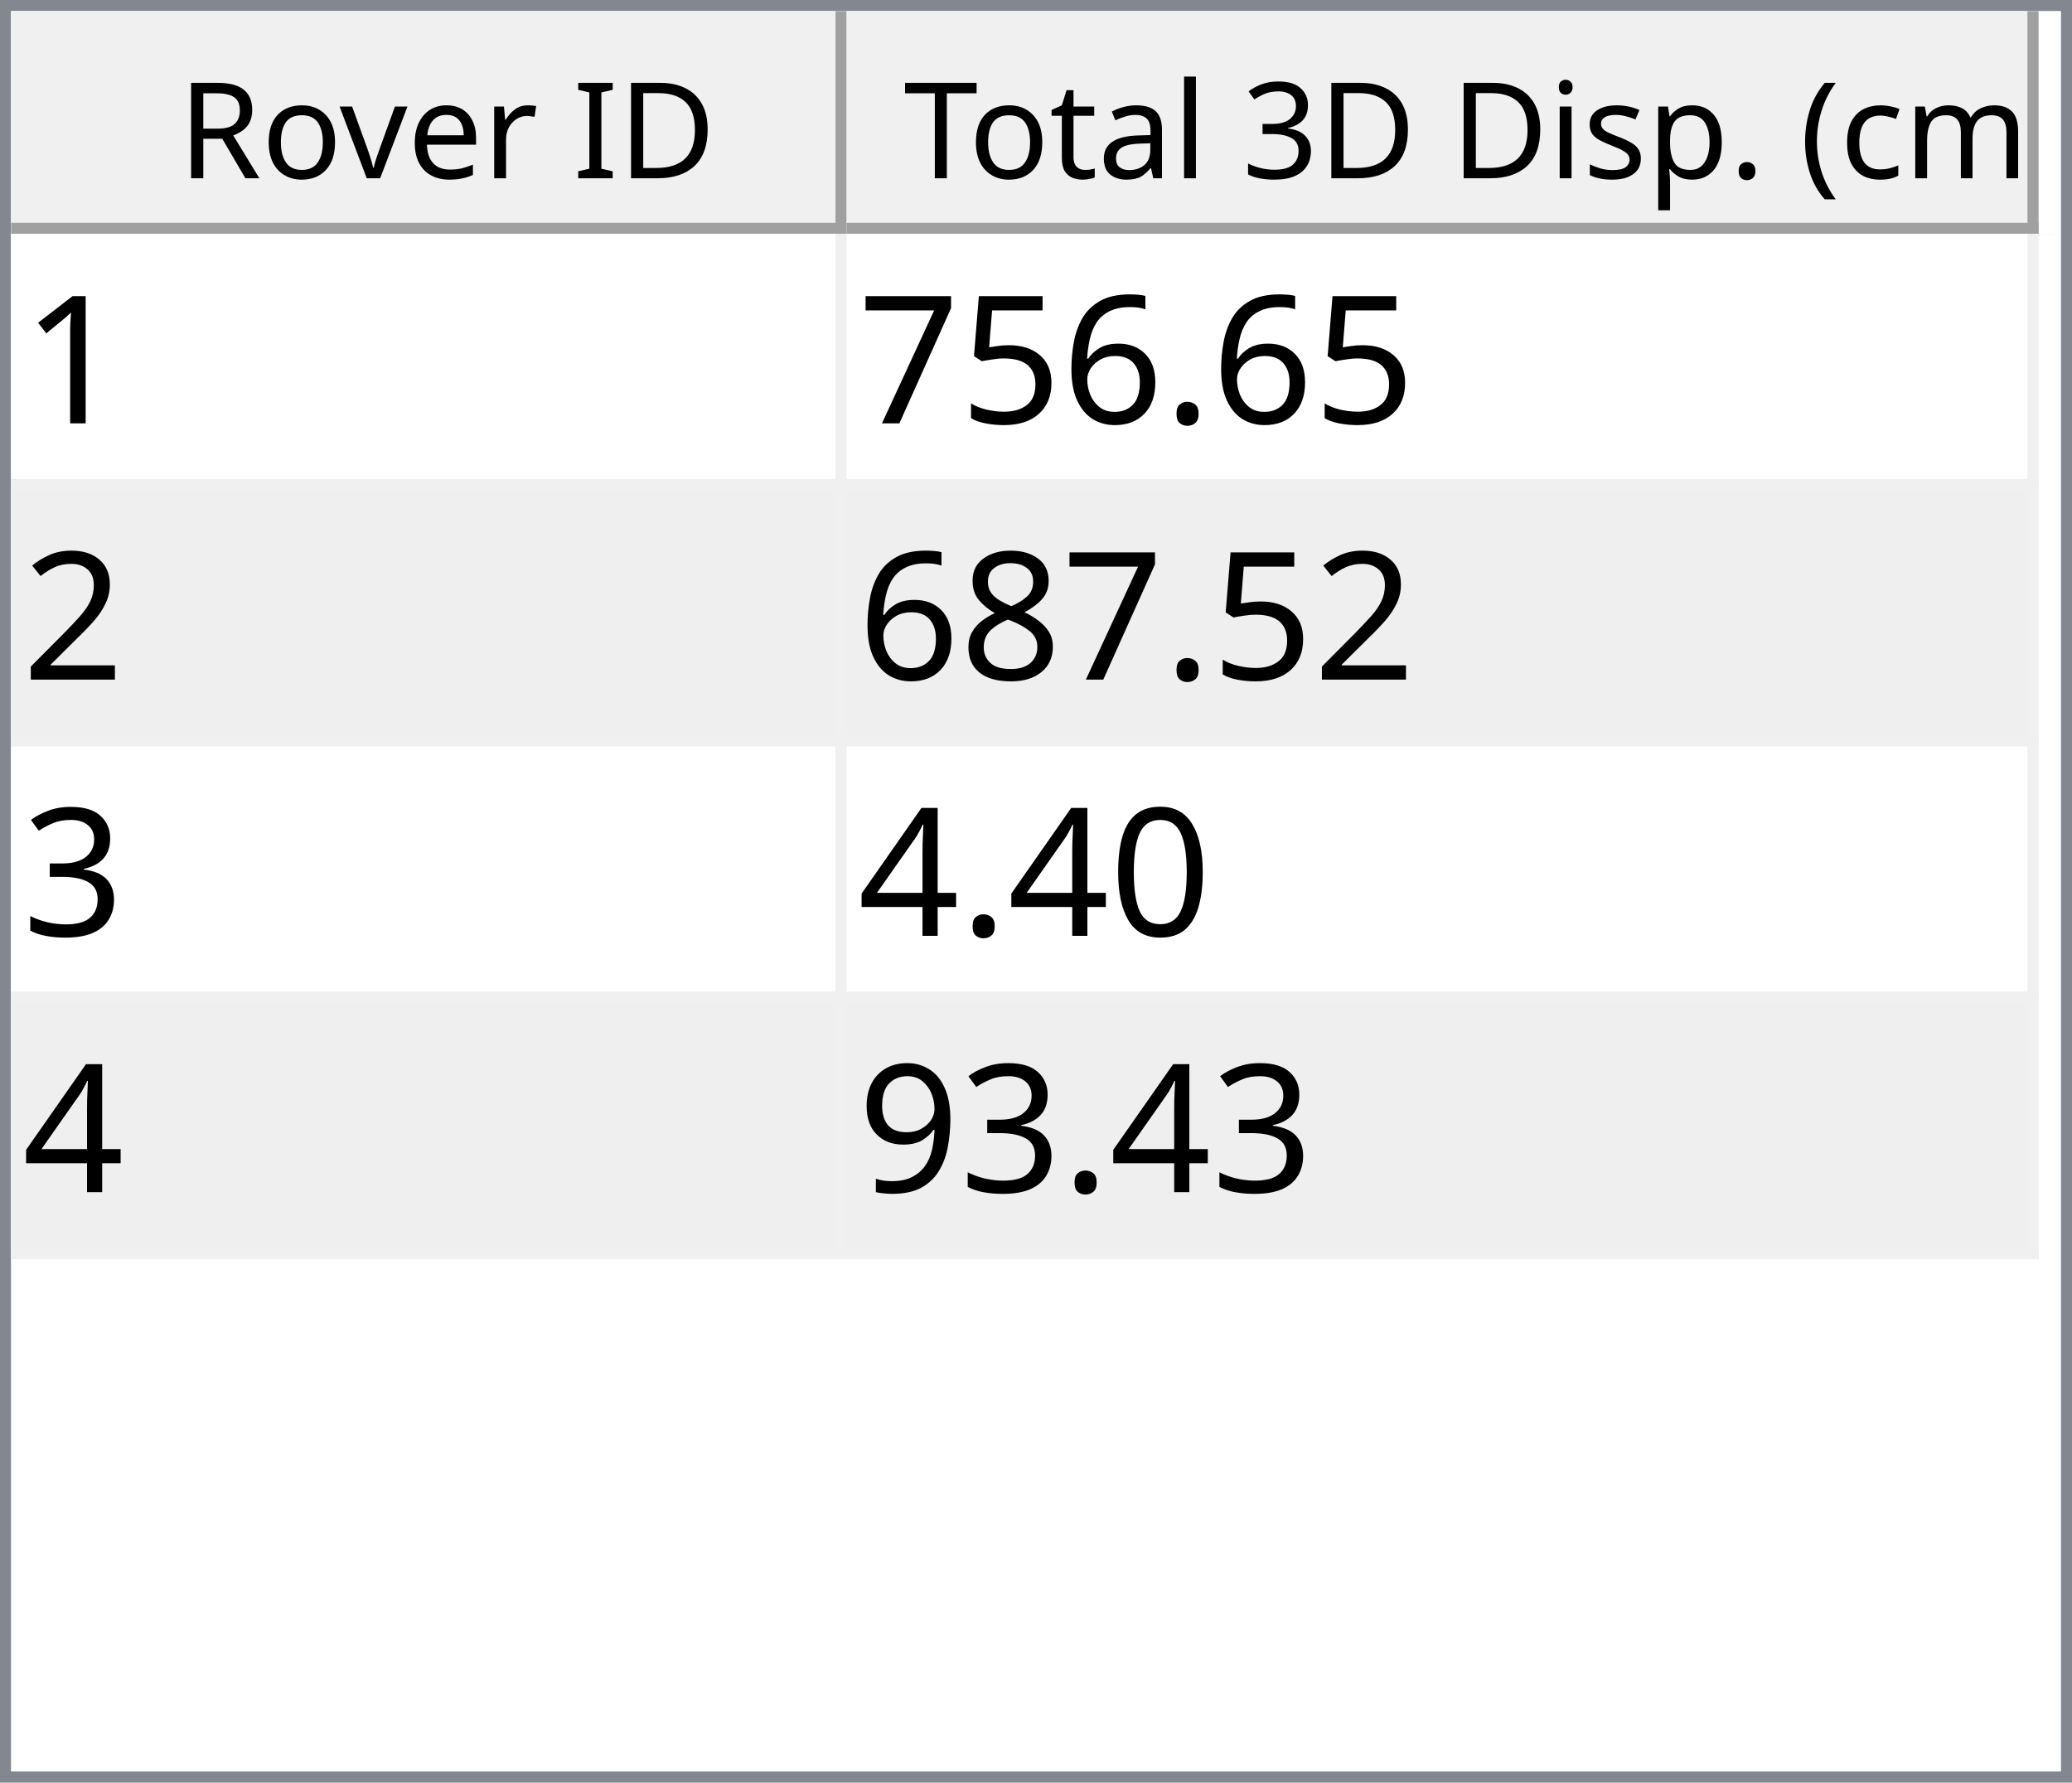
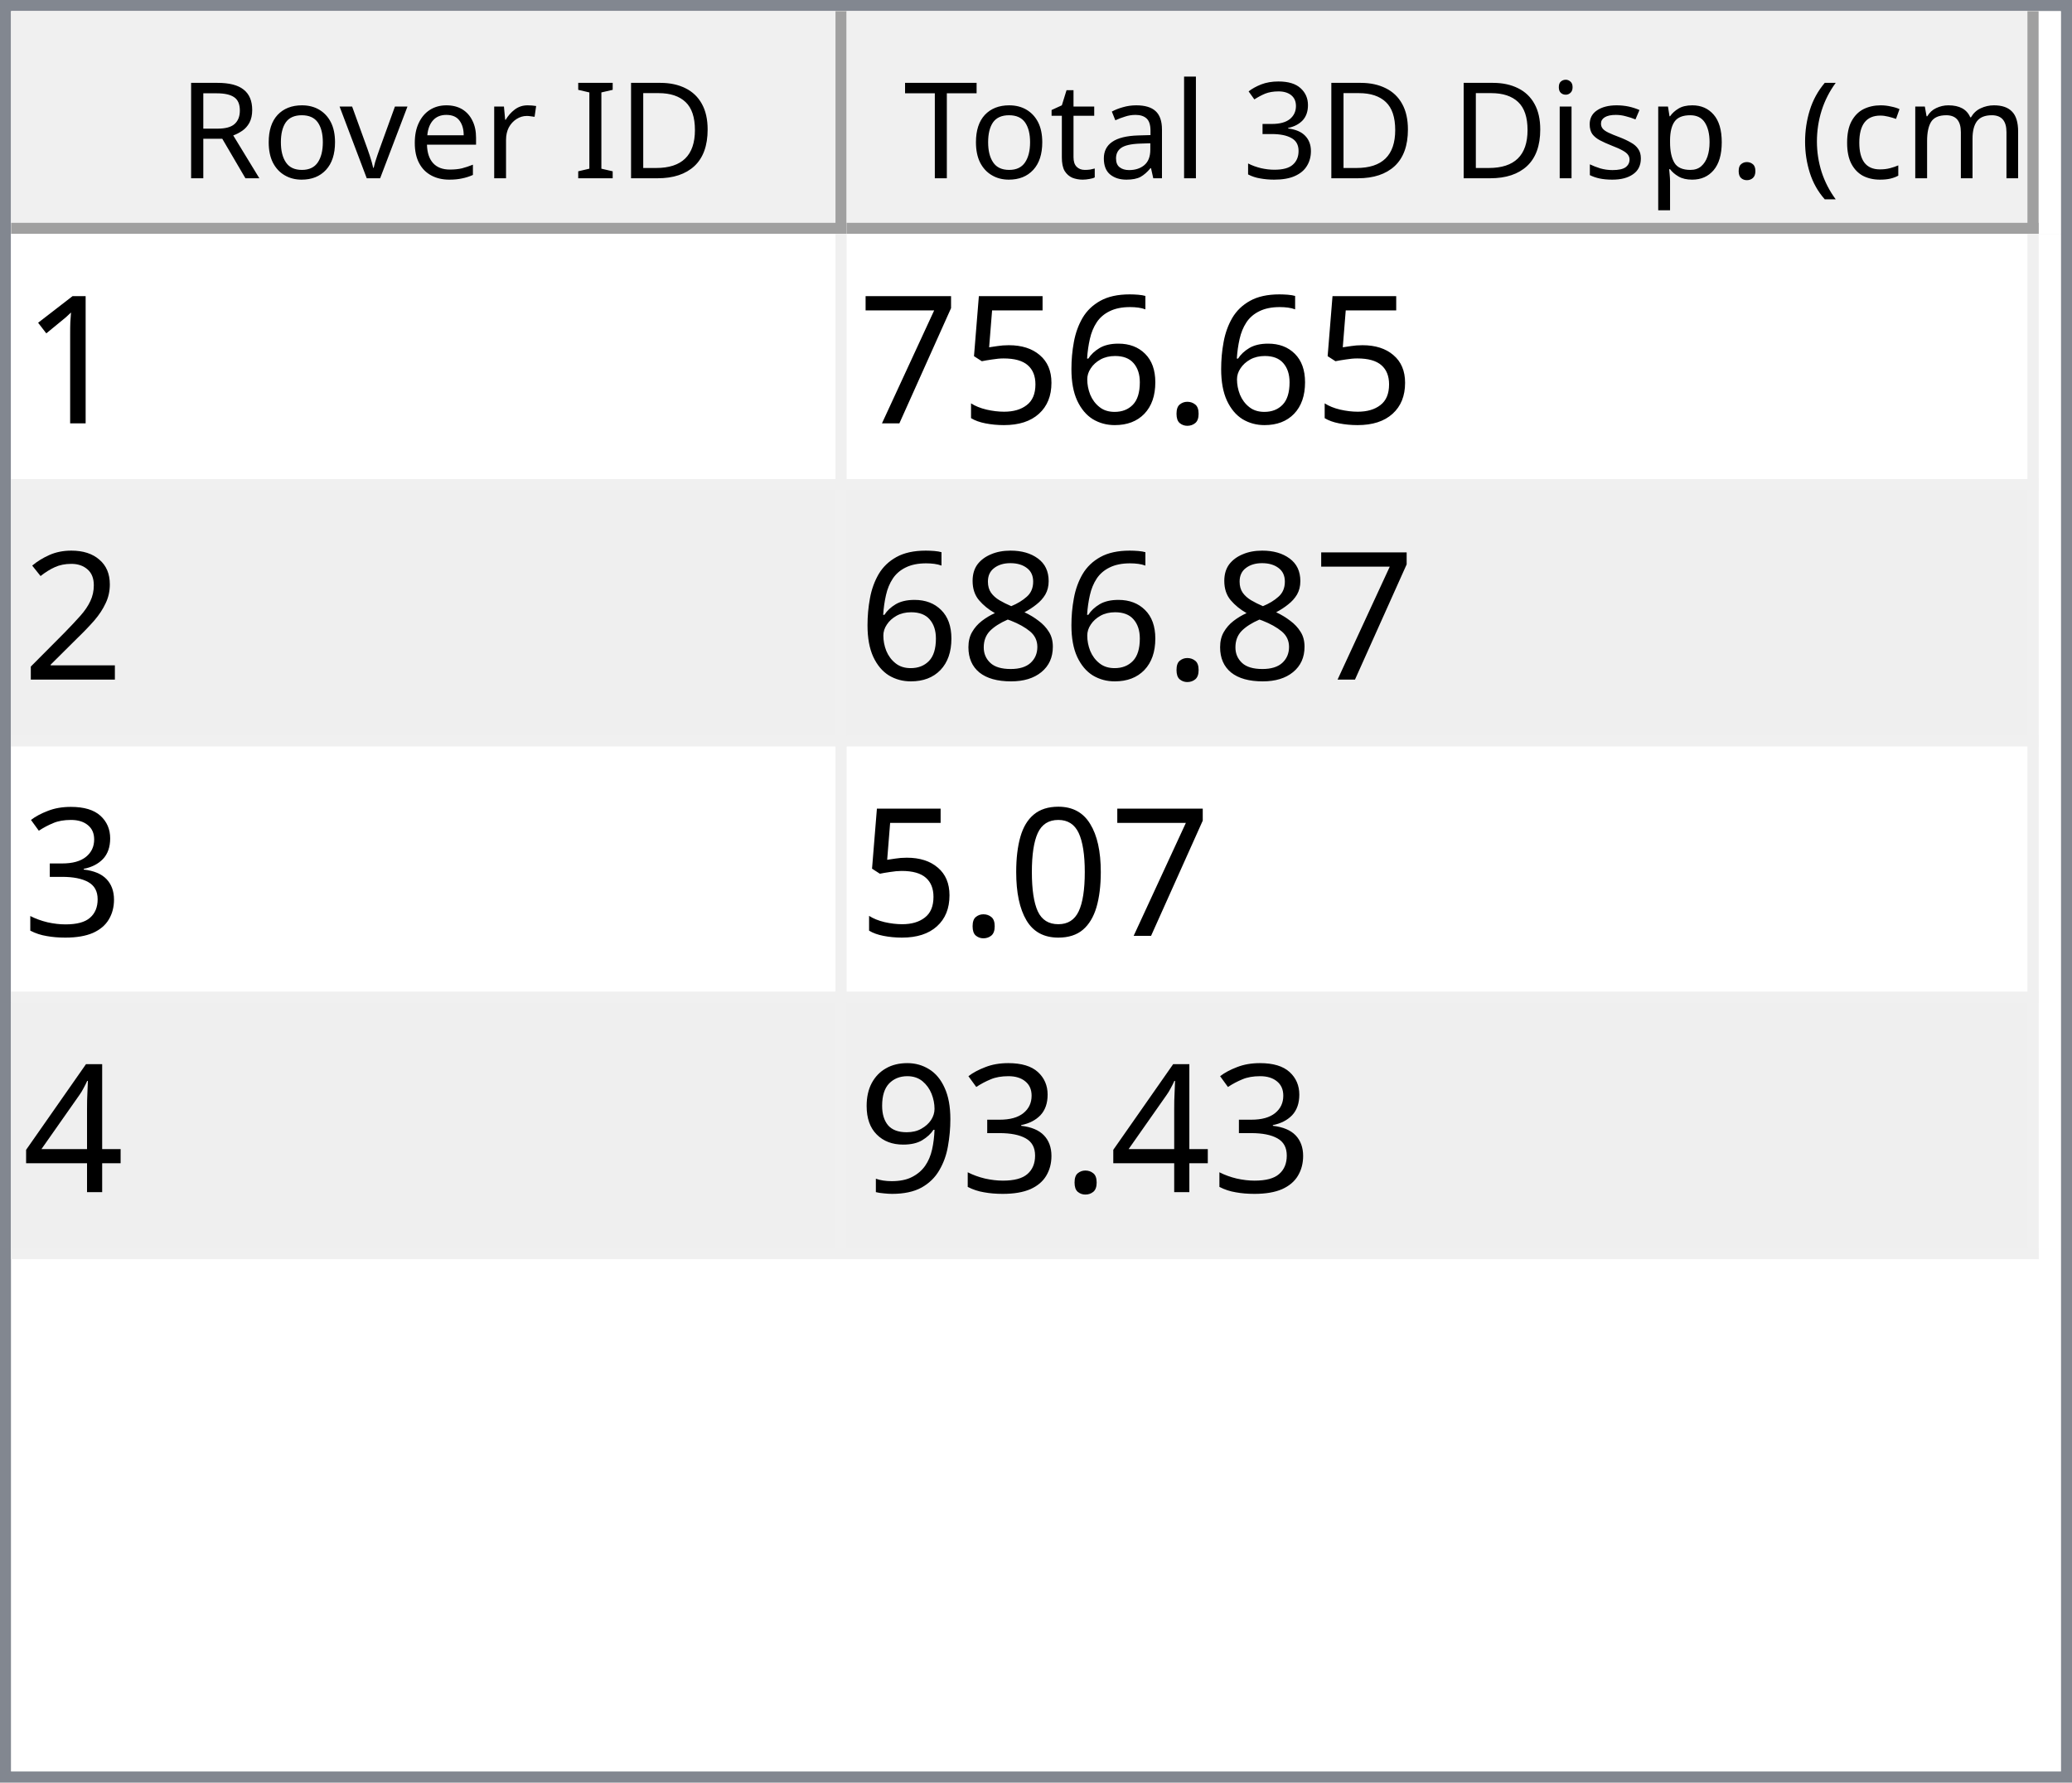
<svg xmlns="http://www.w3.org/2000/svg" style="fill-opacity:1; color-rendering:auto; color-interpolation:auto; text-rendering:auto; stroke:black; stroke-linecap:square; stroke-miterlimit:10; shape-rendering:auto; stroke-opacity:1; fill:black; stroke-dasharray:none; font-weight:normal; stroke-width:1; font-family:'Dialog'; font-style:normal; stroke-linejoin:miter; font-size:12px; stroke-dashoffset:0; image-rendering:auto;" width="186" height="160">
  <defs id="genericDefs" />
  <g>
    <defs id="defs1">
      <clipPath clipPathUnits="userSpaceOnUse" id="clipPath1">
        <path d="M0 0 L186 0 L186 160 L0 160 L0 0 Z" />
      </clipPath>
      <clipPath clipPathUnits="userSpaceOnUse" id="clipPath2">
        <path d="M0 0 L0 160 L186 160 L186 0 Z" />
      </clipPath>
      <clipPath clipPathUnits="userSpaceOnUse" id="clipPath3">
        <path d="M0 0 L0 20 L184 20 L184 0 Z" />
      </clipPath>
      <clipPath clipPathUnits="userSpaceOnUse" id="clipPath4">
        <path d="M0 0 L0 20 L75 20 L75 0 Z" />
      </clipPath>
      <clipPath clipPathUnits="userSpaceOnUse" id="clipPath5">
        <path d="M1 1 L1 19 L74 19 L74 1 Z" />
      </clipPath>
      <clipPath clipPathUnits="userSpaceOnUse" id="clipPath6">
        <path d="M0 0 L0 18 L73 18 L73 0 Z" />
      </clipPath>
      <clipPath clipPathUnits="userSpaceOnUse" id="clipPath7">
        <path d="M-0.5 -0.5 L-0.5 19.5 L74.5 19.5 L74.5 -0.5 Z" />
      </clipPath>
      <clipPath clipPathUnits="userSpaceOnUse" id="clipPath8">
        <path d="M0 0 L0 20 L107 20 L107 0 Z" />
      </clipPath>
      <clipPath clipPathUnits="userSpaceOnUse" id="clipPath9">
        <path d="M1 1 L1 19 L106 19 L106 1 Z" />
      </clipPath>
      <clipPath clipPathUnits="userSpaceOnUse" id="clipPath10">
        <path d="M0 0 L0 18 L105 18 L105 0 Z" />
      </clipPath>
      <clipPath clipPathUnits="userSpaceOnUse" id="clipPath11">
        <path d="M-0.5 -0.5 L-0.5 19.5 L106.5 19.5 L106.5 -0.5 Z" />
      </clipPath>
      <clipPath clipPathUnits="userSpaceOnUse" id="clipPath12">
        <path d="M0 0 L0 138 L184 138 L184 0 Z" />
      </clipPath>
      <clipPath clipPathUnits="userSpaceOnUse" id="clipPath13">
        <path d="M0 0 L0 92 L182 92 L182 0 Z" />
      </clipPath>
      <clipPath clipPathUnits="userSpaceOnUse" id="clipPath14">
        <path d="M-0.5 -0.5 L-0.5 91.5 L181.5 91.5 L181.5 -0.5 Z" />
      </clipPath>
      <clipPath clipPathUnits="userSpaceOnUse" id="clipPath15">
        <path d="M0 0 L0 22 L74 22 L74 0 Z" />
      </clipPath>
      <clipPath clipPathUnits="userSpaceOnUse" id="clipPath16">
        <path d="M0 0 L0 22 L106 22 L106 0 Z" />
      </clipPath>
      <font horiz-adv-x="64.551" id="font1">
        <font-face ascent="107.91" descent="25.098" units-per-em="100" style="font-style:normal; font-family:Segoe UI; font-weight:normal;" />
        <missing-glyph horiz-adv-x="64.551" d="M8.109 0 L8.109 68.266 L56.453 68.266 L56.453 0 L8.109 0 ZM15.328 7.234 L49.219 7.234 L49.219 61.031 L15.328 61.031 L15.328 7.234 Z" />
        <glyph unicode="D" horiz-adv-x="70.117" d="M9.188 0 L9.188 70.016 L28.516 70.016 Q65.531 70.016 65.531 35.891 Q65.531 19.672 55.25 9.836 Q44.969 0 27.734 0 L9.188 0 ZM17.391 62.594 L17.391 7.422 L27.828 7.422 Q41.609 7.422 49.273 14.797 Q56.938 22.172 56.938 35.688 Q56.938 62.594 28.328 62.594 L17.391 62.594 Z" />
        <glyph unicode="I" horiz-adv-x="26.611" d="M17.391 0 L9.188 0 L9.188 70.016 L17.391 70.016 L17.391 0 Z" />
        <glyph unicode=" " horiz-adv-x="27.393" d="" />
        <glyph unicode="r" horiz-adv-x="34.766" d="M34.188 41.891 Q32.078 43.5 28.125 43.5 Q23 43.5 19.555 38.672 Q16.109 33.844 16.109 25.484 L16.109 0 L8.109 0 L8.109 50 L16.109 50 L16.109 39.703 L16.312 39.703 Q18.016 44.969 21.531 47.922 Q25.047 50.875 29.391 50.875 Q32.516 50.875 34.188 50.203 L34.188 41.891 Z" />
        <glyph unicode="e" horiz-adv-x="52.295" d="M48.297 23 L12.984 23 Q13.188 14.656 17.484 10.109 Q21.781 5.562 29.297 5.562 Q37.75 5.562 44.828 11.141 L44.828 3.609 Q38.234 -1.172 27.391 -1.172 Q16.797 -1.172 10.742 5.641 Q4.688 12.453 4.688 24.812 Q4.688 36.469 11.305 43.82 Q17.922 51.172 27.734 51.172 Q37.547 51.172 42.922 44.828 Q48.297 38.484 48.297 27.203 L48.297 23 ZM40.094 29.781 Q40.047 36.719 36.75 40.578 Q33.453 44.438 27.594 44.438 Q21.922 44.438 17.969 40.383 Q14.016 36.328 13.094 29.781 L40.094 29.781 Z" />
        <glyph unicode="v" horiz-adv-x="47.9" d="M47.406 50 L27.484 0 L19.625 0 L0.688 50 L9.469 50 L22.172 13.672 Q23.578 9.672 23.922 6.688 L24.125 6.688 Q24.609 10.453 25.688 13.484 L38.969 50 L47.406 50 Z" />
        <glyph unicode="o" horiz-adv-x="58.594" d="M29 -1.172 Q17.922 -1.172 11.305 5.836 Q4.688 12.844 4.688 24.422 Q4.688 37.016 11.57 44.094 Q18.453 51.172 30.172 51.172 Q41.359 51.172 47.633 44.289 Q53.906 37.406 53.906 25.203 Q53.906 13.234 47.141 6.031 Q40.375 -1.172 29 -1.172 ZM29.594 44.438 Q21.875 44.438 17.383 39.188 Q12.891 33.938 12.891 24.703 Q12.891 15.828 17.43 10.695 Q21.969 5.562 29.594 5.562 Q37.359 5.562 41.531 10.594 Q45.703 15.625 45.703 24.906 Q45.703 34.281 41.531 39.359 Q37.359 44.438 29.594 44.438 Z" />
        <glyph unicode="R" horiz-adv-x="59.814" d="M59.375 0 L49.609 0 L37.891 19.625 Q36.281 22.359 34.766 24.289 Q33.25 26.219 31.664 27.438 Q30.078 28.656 28.25 29.219 Q26.422 29.781 24.125 29.781 L17.391 29.781 L17.391 0 L9.188 0 L9.188 70.016 L30.078 70.016 Q34.672 70.016 38.555 68.867 Q42.438 67.719 45.289 65.375 Q48.141 63.031 49.758 59.547 Q51.375 56.062 51.375 51.375 Q51.375 47.703 50.273 44.656 Q49.172 41.609 47.148 39.211 Q45.125 36.812 42.266 35.133 Q39.406 33.453 35.844 32.516 L35.844 32.328 Q37.594 31.547 38.891 30.547 Q40.188 29.547 41.359 28.18 Q42.531 26.812 43.68 25.078 Q44.828 23.344 46.234 21.047 L59.375 0 ZM17.391 62.594 L17.391 37.203 L28.516 37.203 Q31.594 37.203 34.203 38.133 Q36.812 39.062 38.719 40.797 Q40.625 42.531 41.703 45.047 Q42.781 47.562 42.781 50.688 Q42.781 56.297 39.141 59.445 Q35.5 62.594 28.609 62.594 L17.391 62.594 Z" />
        <glyph unicode=")" horiz-adv-x="30.176" d="M8.297 -15.922 L1.172 -15.922 Q16.406 2.344 16.406 26.812 Q16.406 51.469 1.078 70.016 L8.297 70.016 Q23.531 52.156 23.531 26.703 Q23.531 1.375 8.297 -15.922 Z" />
        <glyph unicode="m" horiz-adv-x="86.133" d="M79.109 0 L71.094 0 L71.094 28.719 Q71.094 37.016 68.531 40.727 Q65.969 44.438 59.906 44.438 Q54.781 44.438 51.195 39.75 Q47.609 35.062 47.609 28.516 L47.609 0 L39.594 0 L39.594 29.688 Q39.594 44.438 28.219 44.438 Q22.953 44.438 19.531 40.016 Q16.109 35.594 16.109 28.516 L16.109 0 L8.109 0 L8.109 50 L16.109 50 L16.109 42.094 L16.312 42.094 Q21.625 51.172 31.844 51.172 Q36.969 51.172 40.773 48.312 Q44.578 45.453 46 40.828 Q51.562 51.172 62.594 51.172 Q79.109 51.172 79.109 30.812 L79.109 0 Z" />
        <glyph unicode="c" horiz-adv-x="46.191" d="M42.188 2.297 Q36.422 -1.172 28.516 -1.172 Q17.828 -1.172 11.258 5.789 Q4.688 12.75 4.688 23.828 Q4.688 36.188 11.766 43.68 Q18.844 51.172 30.672 51.172 Q37.25 51.172 42.281 48.734 L42.281 40.531 Q36.719 44.438 30.375 44.438 Q22.703 44.438 17.797 38.945 Q12.891 33.453 12.891 24.516 Q12.891 15.719 17.508 10.641 Q22.125 5.562 29.891 5.562 Q36.422 5.562 42.188 9.906 L42.188 2.297 Z" />
        <glyph unicode="(" horiz-adv-x="30.176" d="M29.109 -15.922 L21.969 -15.922 Q6.844 1.375 6.844 26.703 Q6.844 52.156 21.969 70.016 L29.203 70.016 Q13.875 51.469 13.875 26.812 Q13.875 2.344 29.109 -15.922 Z" />
        <glyph unicode="." horiz-adv-x="21.68" d="M10.891 -1.078 Q8.641 -1.078 7.055 0.539 Q5.469 2.156 5.469 4.391 Q5.469 6.641 7.055 8.273 Q8.641 9.906 10.891 9.906 Q13.188 9.906 14.797 8.273 Q16.406 6.641 16.406 4.391 Q16.406 2.156 14.797 0.539 Q13.188 -1.078 10.891 -1.078 Z" />
        <glyph unicode="p" horiz-adv-x="58.789" d="M16.312 7.234 L16.109 7.234 L16.109 -23 L8.109 -23 L8.109 50 L16.109 50 L16.109 41.219 L16.312 41.219 Q22.219 51.172 33.594 51.172 Q43.266 51.172 48.688 44.461 Q54.109 37.75 54.109 26.469 Q54.109 13.922 48 6.375 Q41.891 -1.172 31.297 -1.172 Q21.578 -1.172 16.312 7.234 ZM16.109 27.391 L16.109 20.406 Q16.109 14.203 20.141 9.883 Q24.172 5.562 30.375 5.562 Q37.641 5.562 41.773 11.133 Q45.906 16.703 45.906 26.609 Q45.906 34.969 42.047 39.703 Q38.188 44.438 31.594 44.438 Q24.609 44.438 20.359 39.578 Q16.109 34.719 16.109 27.391 Z" />
        <glyph unicode="s" horiz-adv-x="42.432" d="M5.078 1.812 L5.078 10.406 Q11.625 5.562 19.484 5.562 Q30.031 5.562 30.031 12.594 Q30.031 14.594 29.125 15.992 Q28.219 17.391 26.68 18.461 Q25.141 19.531 23.07 20.383 Q21 21.234 18.609 22.172 Q15.281 23.484 12.766 24.828 Q10.25 26.172 8.57 27.859 Q6.891 29.547 6.031 31.695 Q5.172 33.844 5.172 36.719 Q5.172 40.234 6.789 42.945 Q8.406 45.656 11.086 47.484 Q13.766 49.312 17.211 50.242 Q20.656 51.172 24.312 51.172 Q30.812 51.172 35.938 48.922 L35.938 40.828 Q30.422 44.438 23.25 44.438 Q21 44.438 19.195 43.922 Q17.391 43.406 16.094 42.477 Q14.797 41.547 14.086 40.258 Q13.375 38.969 13.375 37.406 Q13.375 35.453 14.086 34.133 Q14.797 32.812 16.164 31.789 Q17.531 30.766 19.484 29.938 Q21.438 29.109 23.922 28.125 Q27.25 26.859 29.883 25.516 Q32.516 24.172 34.375 22.484 Q36.234 20.797 37.234 18.602 Q38.234 16.406 38.234 13.375 Q38.234 9.672 36.602 6.938 Q34.969 4.203 32.234 2.398 Q29.5 0.594 25.93 -0.289 Q22.359 -1.172 18.453 -1.172 Q10.75 -1.172 5.078 1.812 Z" />
        <glyph unicode="i" horiz-adv-x="24.219" d="M12.203 62.703 Q10.062 62.703 8.547 64.164 Q7.031 65.625 7.031 67.875 Q7.031 70.125 8.547 71.609 Q10.062 73.094 12.203 73.094 Q14.406 73.094 15.945 71.609 Q17.484 70.125 17.484 67.875 Q17.484 65.719 15.945 64.211 Q14.406 62.703 12.203 62.703 ZM16.109 0 L8.109 0 L8.109 50 L16.109 50 L16.109 0 Z" />
        <glyph unicode="3" horiz-adv-x="53.906" d="M46.531 19.828 Q46.531 15.094 44.75 11.211 Q42.969 7.328 39.719 4.57 Q36.469 1.812 31.93 0.297 Q27.391 -1.219 21.922 -1.219 Q11.922 -1.219 6 2.594 L6 11.188 Q13.094 5.609 22.219 5.609 Q25.875 5.609 28.828 6.539 Q31.781 7.469 33.906 9.227 Q36.031 10.984 37.18 13.477 Q38.328 15.969 38.328 19.094 Q38.328 32.812 18.797 32.812 L12.984 32.812 L12.984 39.594 L18.5 39.594 Q35.797 39.594 35.797 52.484 Q35.797 64.406 22.609 64.406 Q15.188 64.406 8.688 59.422 L8.688 67.188 Q15.375 71.188 24.609 71.188 Q29 71.188 32.57 69.969 Q36.141 68.75 38.68 66.555 Q41.219 64.359 42.609 61.281 Q44 58.203 44 54.5 Q44 40.672 30.031 36.719 L30.031 36.531 Q33.594 36.141 36.625 34.797 Q39.656 33.453 41.852 31.305 Q44.047 29.156 45.289 26.25 Q46.531 23.344 46.531 19.828 Z" />
        <glyph unicode="l" horiz-adv-x="24.219" d="M16.109 0 L8.109 0 L8.109 74.031 L16.109 74.031 L16.109 0 Z" />
        <glyph unicode="a" horiz-adv-x="50.879" d="M43.891 0 L35.891 0 L35.891 7.812 L35.688 7.812 Q30.469 -1.172 20.312 -1.172 Q12.844 -1.172 8.617 2.781 Q4.391 6.734 4.391 13.281 Q4.391 27.297 20.906 29.594 L35.891 31.688 Q35.891 44.438 25.594 44.438 Q16.547 44.438 9.281 38.281 L9.281 46.484 Q16.656 51.172 26.266 51.172 Q43.891 51.172 43.891 32.516 L43.891 0 ZM35.891 25.297 L23.828 23.641 Q18.266 22.859 15.43 20.875 Q12.594 18.891 12.594 13.875 Q12.594 10.203 15.211 7.883 Q17.828 5.562 22.172 5.562 Q28.125 5.562 32.008 9.742 Q35.891 13.922 35.891 20.312 L35.891 25.297 Z" />
        <glyph unicode="t" horiz-adv-x="33.887" d="M31.297 0.484 Q28.469 -1.078 23.828 -1.078 Q10.688 -1.078 10.688 13.578 L10.688 43.172 L2.094 43.172 L2.094 50 L10.688 50 L10.688 62.203 L18.703 64.797 L18.703 50 L31.297 50 L31.297 43.172 L18.703 43.172 L18.703 14.984 Q18.703 9.969 20.414 7.82 Q22.125 5.672 26.078 5.672 Q29.109 5.672 31.297 7.328 L31.297 0.484 Z" />
        <glyph unicode="T" horiz-adv-x="52.393" d="M50.594 62.594 L30.375 62.594 L30.375 0 L22.172 0 L22.172 62.594 L2 62.594 L2 70.016 L50.594 70.016 L50.594 62.594 Z" />
      </font>
      <font horiz-adv-x="75.0" id="font2">
        <font-face ascent="100.537" descent="21.973" units-per-em="100" style="font-style:normal; font-family:sans-serif; font-weight:normal;" />
        <missing-glyph horiz-adv-x="75.0" d="M12.5 0 L12.5 62.5 L62.5 62.5 L62.5 0 L12.5 0 ZM14.062 1.562 L60.938 1.562 L60.938 60.938 L14.062 60.938 L14.062 1.562 Z" />
        <glyph unicode="1" horiz-adv-x="55.615" d="M37.25 0 L28.469 0 L28.469 56 Q25.297 52.984 20.141 49.953 Q14.984 46.922 10.891 45.406 L10.891 53.906 Q18.266 57.375 23.781 62.305 Q29.297 67.234 31.594 71.875 L37.25 71.875 L37.25 0 Z" />
        <glyph unicode="." horiz-adv-x="27.783" d="M9.078 0 L9.078 10.016 L19.094 10.016 L19.094 0 L9.078 0 Z" />
        <glyph unicode="6" horiz-adv-x="55.615" d="M49.75 54.047 L41.016 53.375 Q39.844 58.547 37.703 60.891 Q34.125 64.656 28.906 64.656 Q24.703 64.656 21.531 62.312 Q17.391 59.281 14.992 53.469 Q12.594 47.656 12.5 36.922 Q15.672 41.75 20.266 44.094 Q24.859 46.438 29.891 46.438 Q38.672 46.438 44.852 39.969 Q51.031 33.5 51.031 23.25 Q51.031 16.5 48.125 10.719 Q45.219 4.938 40.141 1.859 Q35.062 -1.219 28.609 -1.219 Q17.625 -1.219 10.695 6.859 Q3.766 14.938 3.766 33.5 Q3.766 54.25 11.422 63.672 Q18.109 71.875 29.438 71.875 Q37.891 71.875 43.289 67.141 Q48.688 62.406 49.75 54.047 ZM13.875 23.188 Q13.875 18.656 15.797 14.508 Q17.719 10.359 21.188 8.18 Q24.656 6 28.469 6 Q34.031 6 38.039 10.492 Q42.047 14.984 42.047 22.703 Q42.047 30.125 38.086 34.398 Q34.125 38.672 28.125 38.672 Q22.172 38.672 18.023 34.398 Q13.875 30.125 13.875 23.188 Z" />
        <glyph unicode="5" horiz-adv-x="55.615" d="M4.156 18.75 L13.375 19.531 Q14.406 12.797 18.141 9.398 Q21.875 6 27.156 6 Q33.5 6 37.891 10.789 Q42.281 15.578 42.281 23.484 Q42.281 31 38.062 35.352 Q33.844 39.703 27 39.703 Q22.75 39.703 19.336 37.773 Q15.922 35.844 13.969 32.766 L5.719 33.844 L12.641 70.609 L48.25 70.609 L48.25 62.203 L19.672 62.203 L15.828 42.969 Q22.266 47.469 29.344 47.469 Q38.719 47.469 45.164 40.969 Q51.609 34.469 51.609 24.266 Q51.609 14.547 45.953 7.469 Q39.062 -1.219 27.156 -1.219 Q17.391 -1.219 11.211 4.25 Q5.031 9.719 4.156 18.75 Z" />
        <glyph unicode="7" horiz-adv-x="55.615" d="M4.734 62.203 L4.734 70.656 L51.078 70.656 L51.078 63.812 Q44.234 56.547 37.523 44.484 Q30.812 32.422 27.156 19.672 Q24.516 10.688 23.781 0 L14.75 0 Q14.891 8.453 18.062 20.414 Q21.234 32.375 27.172 43.484 Q33.109 54.594 39.797 62.203 L4.734 62.203 Z" />
        <glyph unicode="2" horiz-adv-x="55.615" d="M50.344 8.453 L50.344 0 L3.031 0 Q2.938 3.172 4.047 6.109 Q5.859 10.938 9.836 15.625 Q13.812 20.312 21.344 26.469 Q33.016 36.031 37.117 41.625 Q41.219 47.219 41.219 52.203 Q41.219 57.422 37.477 61.008 Q33.734 64.594 27.734 64.594 Q21.391 64.594 17.578 60.789 Q13.766 56.984 13.719 50.25 L4.688 51.172 Q5.609 61.281 11.664 66.578 Q17.719 71.875 27.938 71.875 Q38.234 71.875 44.242 66.164 Q50.25 60.453 50.25 52 Q50.25 47.703 48.492 43.555 Q46.734 39.406 42.656 34.812 Q38.578 30.219 29.109 22.219 Q21.188 15.578 18.945 13.211 Q16.703 10.844 15.234 8.453 L50.344 8.453 Z" />
        <glyph unicode="8" horiz-adv-x="55.615" d="M17.672 38.812 Q12.203 40.828 9.57 44.539 Q6.938 48.25 6.938 53.422 Q6.938 61.234 12.555 66.555 Q18.172 71.875 27.484 71.875 Q36.859 71.875 42.578 66.43 Q48.297 60.984 48.297 53.172 Q48.297 48.188 45.68 44.508 Q43.062 40.828 37.75 38.812 Q44.344 36.672 47.781 31.883 Q51.219 27.094 51.219 20.453 Q51.219 11.281 44.727 5.031 Q38.234 -1.219 27.641 -1.219 Q17.047 -1.219 10.547 5.055 Q4.047 11.328 4.047 20.703 Q4.047 27.688 7.594 32.398 Q11.141 37.109 17.672 38.812 ZM15.922 53.719 Q15.922 48.641 19.195 45.414 Q22.469 42.188 27.688 42.188 Q32.766 42.188 36.016 45.383 Q39.266 48.578 39.266 53.219 Q39.266 58.062 35.914 61.359 Q32.562 64.656 27.594 64.656 Q22.562 64.656 19.242 61.43 Q15.922 58.203 15.922 53.719 ZM13.094 20.656 Q13.094 16.891 14.875 13.375 Q16.656 9.859 20.172 7.93 Q23.688 6 27.734 6 Q34.031 6 38.133 10.055 Q42.234 14.109 42.234 20.359 Q42.234 26.703 38.016 30.859 Q33.797 35.016 27.438 35.016 Q21.234 35.016 17.164 30.914 Q13.094 26.812 13.094 20.656 Z" />
        <glyph unicode="3" horiz-adv-x="55.615" d="M4.203 18.891 L12.984 20.062 Q14.5 12.594 18.141 9.297 Q21.781 6 27 6 Q33.203 6 37.477 10.297 Q41.75 14.594 41.75 20.953 Q41.75 27 37.797 30.93 Q33.844 34.859 27.734 34.859 Q25.25 34.859 21.531 33.891 L22.516 41.609 Q23.391 41.5 23.922 41.5 Q29.547 41.5 34.039 44.43 Q38.531 47.359 38.531 53.469 Q38.531 58.297 35.258 61.477 Q31.984 64.656 26.812 64.656 Q21.688 64.656 18.266 61.43 Q14.844 58.203 13.875 51.766 L5.078 53.328 Q6.688 62.156 12.398 67.016 Q18.109 71.875 26.609 71.875 Q32.469 71.875 37.398 69.359 Q42.328 66.844 44.945 62.5 Q47.562 58.156 47.562 53.266 Q47.562 48.641 45.07 44.828 Q42.578 41.016 37.703 38.766 Q44.047 37.312 47.562 32.695 Q51.078 28.078 51.078 21.141 Q51.078 11.766 44.242 5.25 Q37.406 -1.266 26.953 -1.266 Q17.531 -1.266 11.305 4.352 Q5.078 9.969 4.203 18.891 Z" />
        <glyph unicode="0" horiz-adv-x="55.615" d="M4.156 35.297 Q4.156 48 6.766 55.742 Q9.375 63.484 14.523 67.68 Q19.672 71.875 27.484 71.875 Q33.25 71.875 37.594 69.555 Q41.938 67.234 44.773 62.867 Q47.609 58.5 49.219 52.227 Q50.828 45.953 50.828 35.297 Q50.828 22.703 48.242 14.969 Q45.656 7.234 40.508 3.008 Q35.359 -1.219 27.484 -1.219 Q17.141 -1.219 11.234 6.203 Q4.156 15.141 4.156 35.297 ZM13.188 35.297 Q13.188 17.672 17.312 11.836 Q21.438 6 27.484 6 Q33.547 6 37.672 11.859 Q41.797 17.719 41.797 35.297 Q41.797 52.984 37.672 58.789 Q33.547 64.594 27.391 64.594 Q21.344 64.594 17.719 59.469 Q13.188 52.938 13.188 35.297 Z" />
        <glyph unicode="4" horiz-adv-x="55.615" d="M32.328 0 L32.328 17.141 L1.266 17.141 L1.266 25.203 L33.938 71.578 L41.109 71.578 L41.109 25.203 L50.781 25.203 L50.781 17.141 L41.109 17.141 L41.109 0 L32.328 0 ZM32.328 25.203 L32.328 57.469 L9.906 25.203 L32.328 25.203 Z" />
        <glyph unicode="9" horiz-adv-x="55.615" d="M5.469 16.547 L13.922 17.328 Q14.984 11.375 18.016 8.688 Q21.047 6 25.781 6 Q29.828 6 32.883 7.859 Q35.938 9.719 37.891 12.82 Q39.844 15.922 41.164 21.195 Q42.484 26.469 42.484 31.938 Q42.484 32.516 42.438 33.688 Q39.797 29.5 35.234 26.883 Q30.672 24.266 25.344 24.266 Q16.453 24.266 10.305 30.711 Q4.156 37.156 4.156 47.703 Q4.156 58.594 10.578 65.234 Q17 71.875 26.656 71.875 Q33.641 71.875 39.43 68.117 Q45.219 64.359 48.219 57.398 Q51.219 50.438 51.219 37.25 Q51.219 23.531 48.242 15.406 Q45.266 7.281 39.383 3.031 Q33.5 -1.219 25.594 -1.219 Q17.188 -1.219 11.867 3.445 Q6.547 8.109 5.469 16.547 ZM41.453 48.141 Q41.453 55.719 37.43 60.156 Q33.406 64.594 27.734 64.594 Q21.875 64.594 17.531 59.812 Q13.188 55.031 13.188 47.406 Q13.188 40.578 17.312 36.305 Q21.438 32.031 27.484 32.031 Q33.594 32.031 37.523 36.305 Q41.453 40.578 41.453 48.141 Z" />
      </font>
    </defs>
    <g style="fill:white; stroke:white;">
      <rect x="0" y="0" width="186" style="clip-path:url(#clipPath1); stroke:none;" height="160" />
    </g>
    <g style="fill:white; text-rendering:optimizeSpeed; color-rendering:optimizeSpeed; image-rendering:optimizeSpeed; shape-rendering:crispEdges; stroke:white; color-interpolation:sRGB;">
      <rect x="0" width="186" height="160" y="0" style="stroke:none;" />
      <path style="stroke:none;" d="M0 160 L186 160 L186 0 L0 0 Z" />
    </g>
    <g style="fill:rgb(240,240,240); font-family:'Segoe UI'; stroke:rgb(240,240,240);">
      <rect x="0" y="0" width="186" style="clip-path:url(#clipPath2); stroke:none;" height="160" />
    </g>
    <g style="fill:rgb(130,135,144); font-family:'Segoe UI'; stroke:rgb(130,135,144);">
      <path d="M0 0 L186 0 L186 160 L0 160 L0 0 ZM1 1 L185 1 L185 159 L1 159 L1 1 Z" style="fill-rule:evenodd; clip-path:url(#clipPath2); stroke:none;" />
    </g>
    <g style="fill:white; font-family:'Segoe UI'; stroke:white;" transform="translate(1,1)">
      <rect x="0" y="0" width="184" style="clip-path:url(#clipPath3); stroke:none;" height="20" />
    </g>
    <g style="fill:rgb(240,240,240); font-family:'Segoe UI'; stroke:rgb(240,240,240);" transform="translate(1,1)">
      <rect x="0" y="0" width="75" style="clip-path:url(#clipPath4); stroke:none;" height="20" />
    </g>
    <g style="font-family:'Segoe UI';" transform="translate(2,2)">
      <text x="14" xml:space="preserve" y="14" style="clip-path:url(#clipPath6); stroke:none;">Rover ID</text>
    </g>
    <g style="fill:rgb(160,160,160); font-family:'Segoe UI'; stroke:rgb(160,160,160); stroke-linejoin:bevel;" transform="translate(1.5,1.5)">
      <line x1="74" x2="74" y1="0" style="fill:none; clip-path:url(#clipPath7);" y2="19" />
    </g>
    <g style="fill:rgb(160,160,160); font-family:'Segoe UI'; stroke:rgb(160,160,160); stroke-linejoin:bevel;" transform="matrix(1,0,0,1,1,1) translate(0.5,0.5)">
      <line x1="0" x2="74" y1="19" style="fill:none; clip-path:url(#clipPath7);" y2="19" />
    </g>
    <g style="fill:rgb(240,240,240); font-family:'Segoe UI'; stroke:rgb(240,240,240);" transform="translate(76,1)">
      <rect x="0" y="0" width="107" style="clip-path:url(#clipPath8); stroke:none;" height="20" />
    </g>
    <g style="font-family:'Segoe UI';" transform="translate(77,2)">
      <text x="1" xml:space="preserve" y="14" style="clip-path:url(#clipPath10); stroke:none;"> Total 3D Disp. (cm)</text>
    </g>
    <g style="fill:rgb(160,160,160); font-family:'Segoe UI'; stroke:rgb(160,160,160); stroke-linejoin:bevel;" transform="translate(76.5,1.5)">
      <line x1="106" x2="106" y1="0" style="fill:none; clip-path:url(#clipPath11);" y2="19" />
    </g>
    <g style="fill:rgb(160,160,160); font-family:'Segoe UI'; stroke:rgb(160,160,160); stroke-linejoin:bevel;" transform="matrix(1,0,0,1,76,1) translate(0.5,0.5)">
      <line x1="0" x2="106" y1="19" style="fill:none; clip-path:url(#clipPath11);" y2="19" />
    </g>
    <g style="fill:white; font-family:'Segoe UI'; stroke:white;" transform="translate(1,21)">
      <rect x="0" y="0" width="184" style="clip-path:url(#clipPath12); stroke:none;" height="138" />
    </g>
    <g style="fill:rgb(240,240,240); font-size:16px; font-family:sans-serif; stroke:rgb(240,240,240);" transform="translate(1,21)">
      <rect x="0" y="0" width="182" style="clip-path:url(#clipPath13); stroke:none;" height="92" />
      <line transform="translate(0.5,0.5)" x1="0" x2="181" y1="22" style="clip-path:url(#clipPath14); fill:none; stroke-linejoin:bevel;" y2="22" />
    </g>
    <g transform="matrix(1,0,0,1,1,21) translate(0.5,0.5)" style="fill:rgb(240,240,240); font-size:16px; font-family:sans-serif; stroke:rgb(240,240,240); stroke-linejoin:bevel;">
      <line x1="0" x2="181" y1="45" style="fill:none; clip-path:url(#clipPath14);" y2="45" />
    </g>
    <g transform="matrix(1,0,0,1,1,21) translate(0.5,0.5)" style="fill:rgb(240,240,240); font-size:16px; font-family:sans-serif; stroke:rgb(240,240,240); stroke-linejoin:bevel;">
      <line x1="0" x2="181" y1="68" style="fill:none; clip-path:url(#clipPath14);" y2="68" />
    </g>
    <g transform="matrix(1,0,0,1,1,21) translate(0.5,0.5)" style="fill:rgb(240,240,240); font-size:16px; font-family:sans-serif; stroke:rgb(240,240,240); stroke-linejoin:bevel;">
      <line x1="0" x2="181" y1="91" style="fill:none; clip-path:url(#clipPath14);" y2="91" />
    </g>
    <g transform="matrix(1,0,0,1,1,21) translate(0.5,0.5)" style="fill:rgb(240,240,240); font-size:16px; font-family:sans-serif; stroke:rgb(240,240,240); stroke-linejoin:bevel;">
      <line x1="74" x2="74" y1="0" style="fill:none; clip-path:url(#clipPath14);" y2="91" />
    </g>
    <g transform="matrix(1,0,0,1,1,21) translate(0.5,0.5)" style="fill:rgb(240,240,240); font-size:16px; font-family:sans-serif; stroke:rgb(240,240,240); stroke-linejoin:bevel;">
      <line x1="181" x2="181" y1="0" style="fill:none; clip-path:url(#clipPath14);" y2="91" />
    </g>
    <g style="fill:white; font-size:16px; font-family:sans-serif; stroke:white;" transform="matrix(1,0,0,1,1,21)">
      <rect x="0" y="0" width="74" style="clip-path:url(#clipPath15); stroke:none;" height="22" />
      <text x="1" y="17" style="fill:black; clip-path:url(#clipPath15); stroke:none;" xml:space="preserve">1</text>
    </g>
    <g style="fill:white; font-size:16px; font-family:sans-serif; stroke:white;" transform="matrix(1,0,0,1,1,21) translate(75,0)">
      <rect x="0" y="0" width="106" style="clip-path:url(#clipPath16); stroke:none;" height="22" />
      <text x="1" y="17" style="fill:black; clip-path:url(#clipPath16); stroke:none;" xml:space="preserve">756.65</text>
    </g>
    <g style="fill:rgb(239,239,239); font-size:16px; font-family:sans-serif; stroke:rgb(239,239,239);" transform="matrix(1,0,0,1,1,21) translate(0,23)">
      <rect x="0" y="0" width="74" style="clip-path:url(#clipPath15); stroke:none;" height="22" />
      <text x="1" y="17" style="fill:black; clip-path:url(#clipPath15); stroke:none;" xml:space="preserve">2</text>
    </g>
    <g style="fill:rgb(239,239,239); font-size:16px; font-family:sans-serif; stroke:rgb(239,239,239);" transform="matrix(1,0,0,1,1,21) translate(75,23)">
      <rect x="0" y="0" width="106" style="clip-path:url(#clipPath16); stroke:none;" height="22" />
-       <text x="1" y="17" style="fill:black; clip-path:url(#clipPath16); stroke:none;" xml:space="preserve">687.52</text>
+       <text x="1" y="17" style="fill:black; clip-path:url(#clipPath16); stroke:none;" xml:space="preserve">686.87</text>
    </g>
    <g style="fill:white; font-size:16px; font-family:sans-serif; stroke:white;" transform="matrix(1,0,0,1,1,21) translate(0,46)">
      <rect x="0" y="0" width="74" style="clip-path:url(#clipPath15); stroke:none;" height="22" />
      <text x="1" y="17" style="fill:black; clip-path:url(#clipPath15); stroke:none;" xml:space="preserve">3</text>
    </g>
    <g style="fill:white; font-size:16px; font-family:sans-serif; stroke:white;" transform="matrix(1,0,0,1,1,21) translate(75,46)">
      <rect x="0" y="0" width="106" style="clip-path:url(#clipPath16); stroke:none;" height="22" />
-       <text x="1" y="17" style="fill:black; clip-path:url(#clipPath16); stroke:none;" xml:space="preserve">4.40</text>
+       <text x="1" y="17" style="fill:black; clip-path:url(#clipPath16); stroke:none;" xml:space="preserve">5.07</text>
    </g>
    <g style="fill:rgb(239,239,239); font-size:16px; font-family:sans-serif; stroke:rgb(239,239,239);" transform="matrix(1,0,0,1,1,21) translate(0,69)">
      <rect x="0" y="0" width="74" style="clip-path:url(#clipPath15); stroke:none;" height="22" />
      <text x="1" y="17" style="fill:black; clip-path:url(#clipPath15); stroke:none;" xml:space="preserve">4</text>
    </g>
    <g style="fill:rgb(239,239,239); font-size:16px; font-family:sans-serif; stroke:rgb(239,239,239);" transform="matrix(1,0,0,1,1,21) translate(75,69)">
      <rect x="0" y="0" width="106" style="clip-path:url(#clipPath16); stroke:none;" height="22" />
      <text x="1" y="17" style="fill:black; clip-path:url(#clipPath16); stroke:none;" xml:space="preserve">93.43</text>
    </g>
  </g>
</svg>
